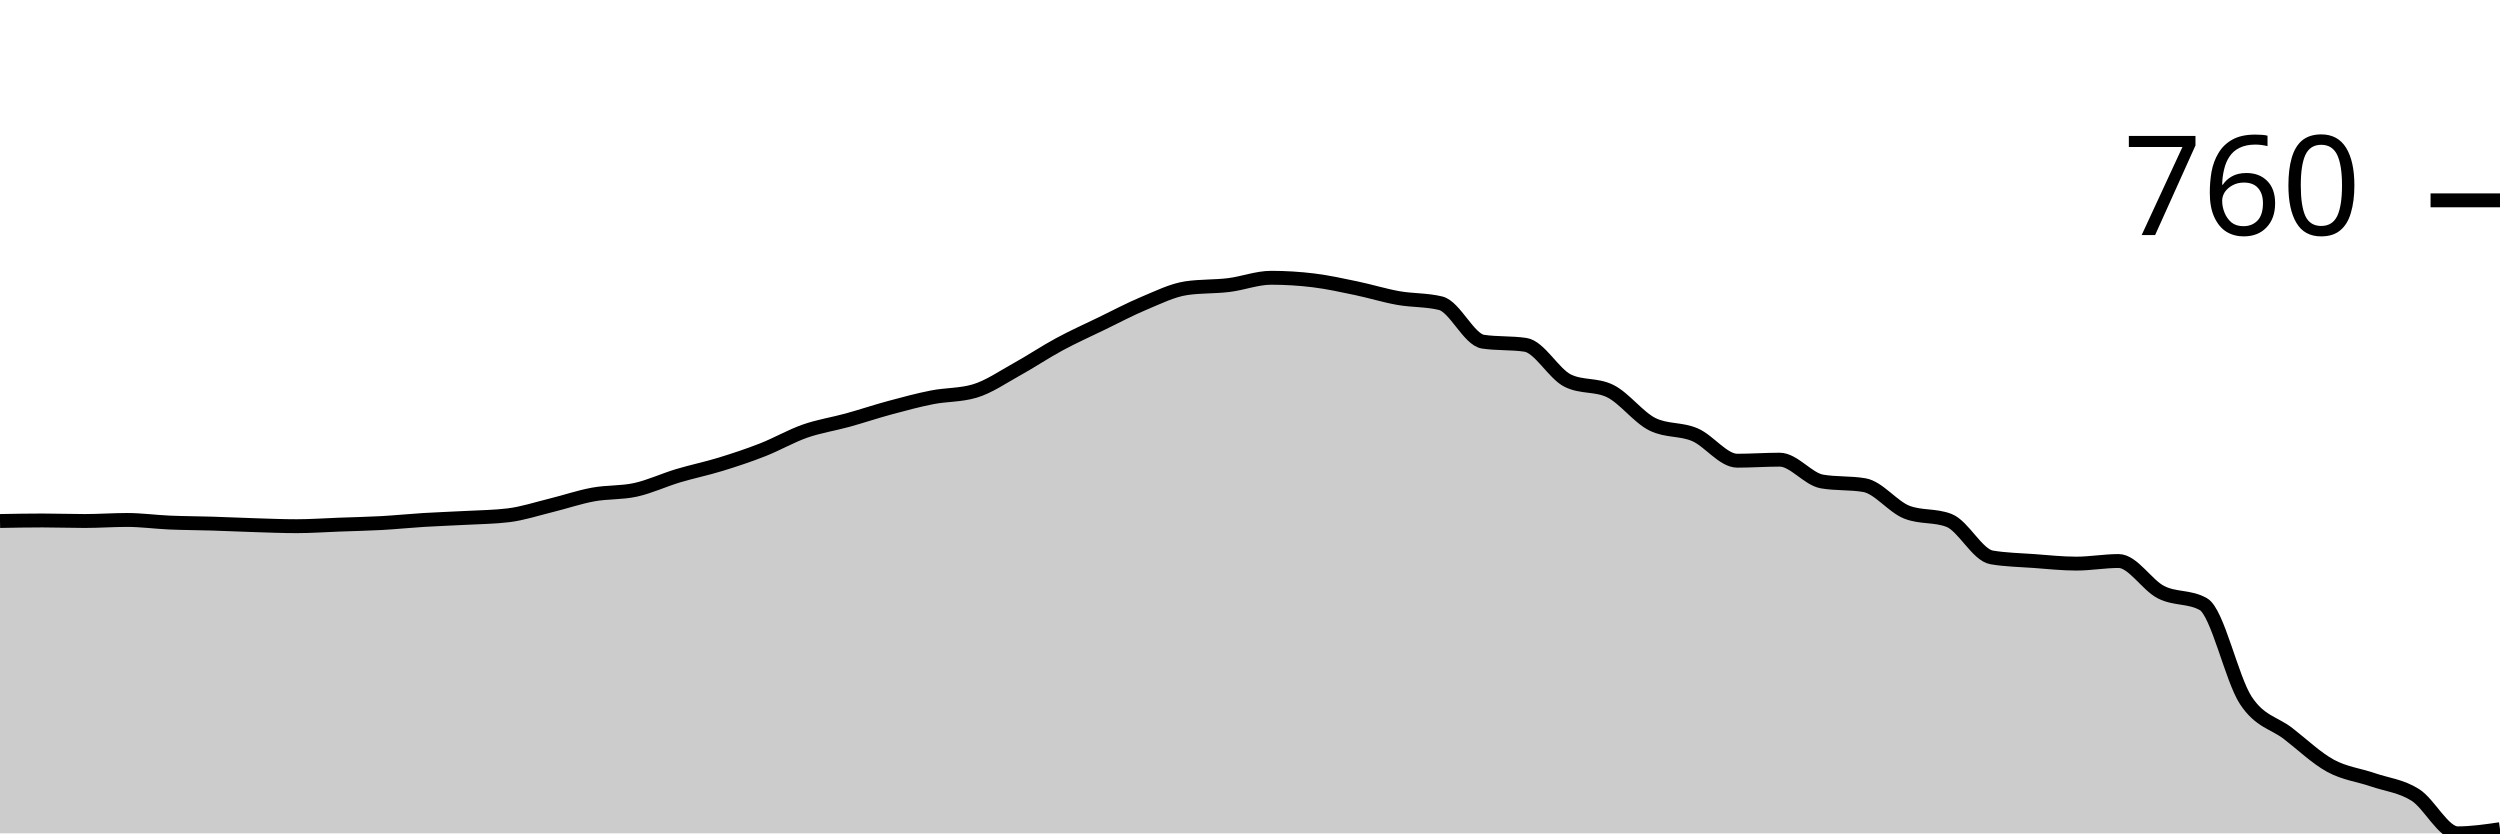
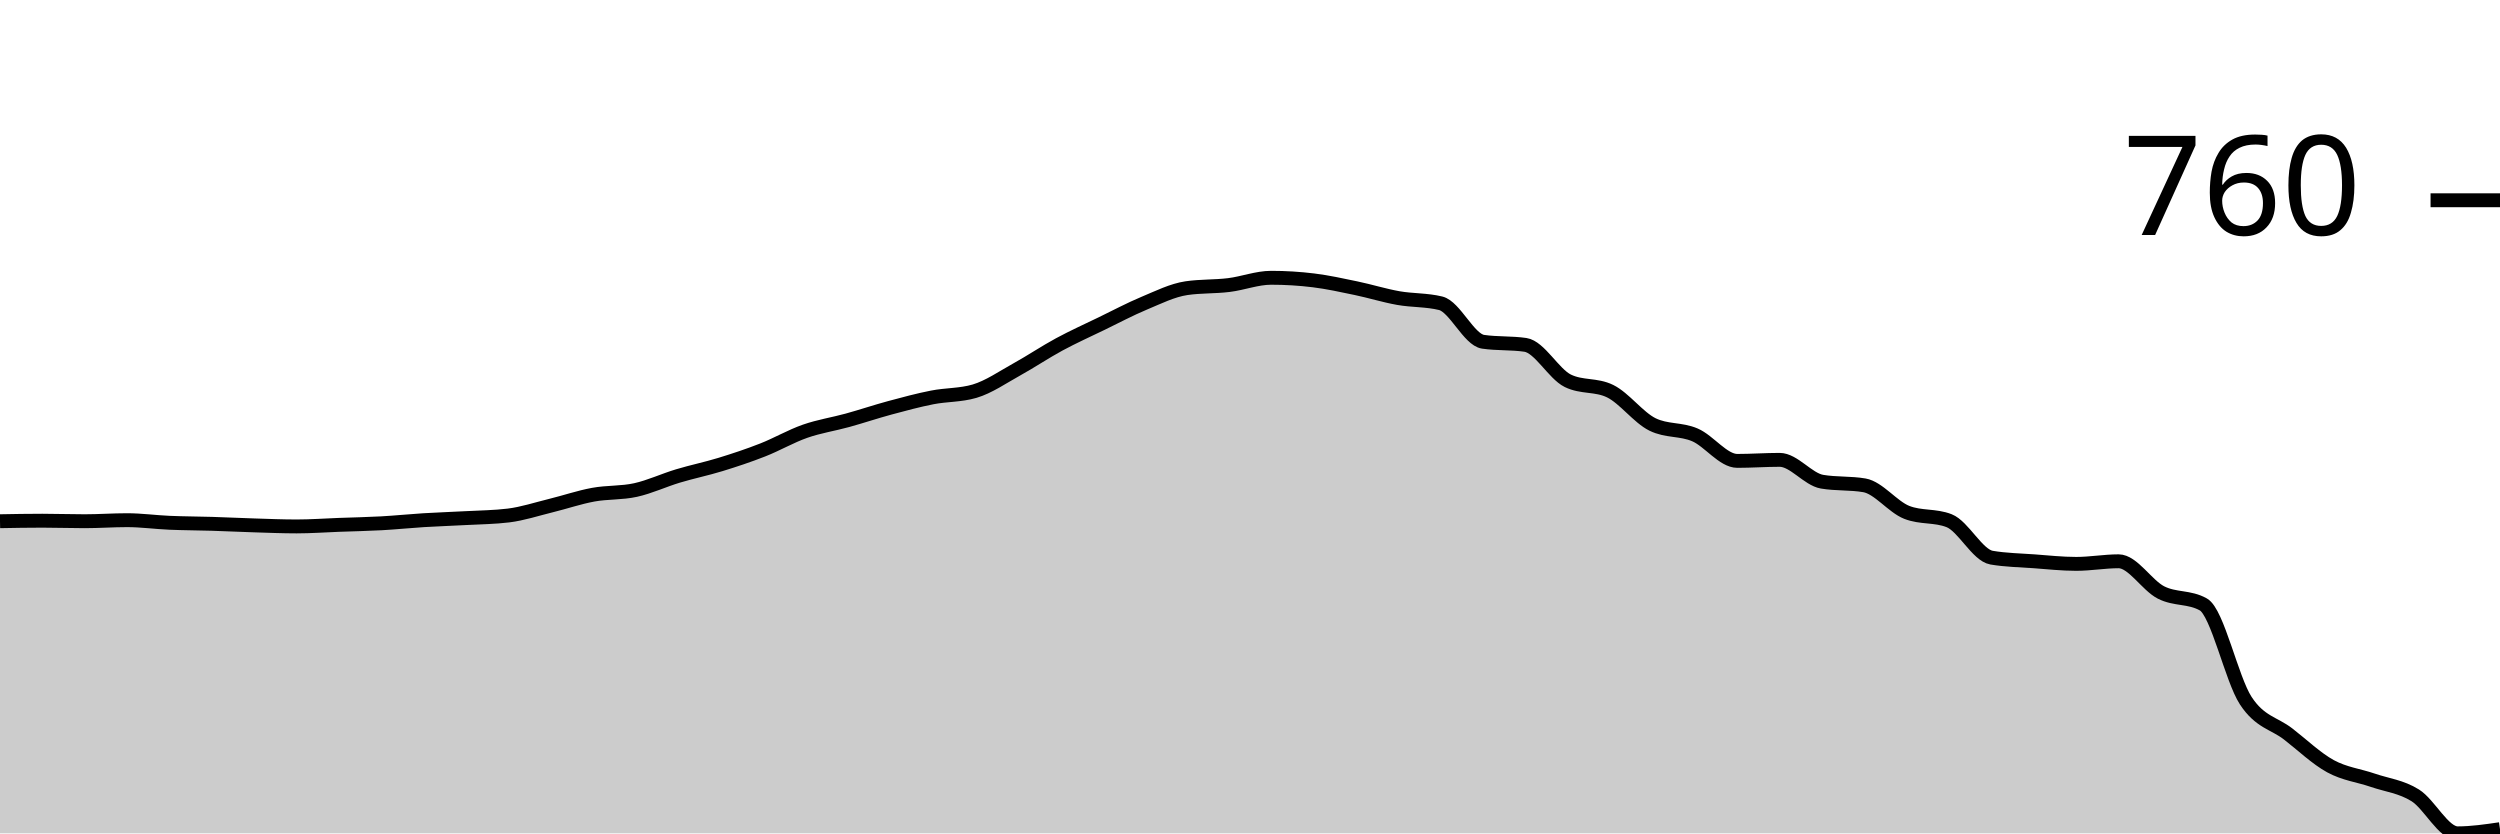
<svg xmlns="http://www.w3.org/2000/svg" viewBox="0 0 180 60">
  <g transform="translate(0,20)">
-     <path class="area" fill="rgba(0, 0, 0, 0.2)" d="M0,17.512C1.017,17.493,2.034,17.474,3.051,17.474C4.068,17.474,5.085,17.512,6.102,17.512C7.119,17.512,8.136,17.437,9.153,17.437C10.169,17.437,11.186,17.58,12.203,17.624C13.22,17.668,14.237,17.668,15.254,17.699C16.271,17.73,17.288,17.78,18.305,17.811C19.322,17.842,20.339,17.886,21.356,17.886C22.373,17.886,23.39,17.811,24.407,17.774C25.424,17.736,26.441,17.717,27.458,17.661C28.475,17.605,29.492,17.499,30.508,17.437C31.525,17.374,32.542,17.343,33.559,17.287C34.576,17.231,35.593,17.225,36.61,17.1C37.627,16.975,38.644,16.639,39.661,16.389C40.678,16.14,41.695,15.79,42.712,15.603C43.729,15.416,44.746,15.491,45.763,15.267C46.78,15.042,47.797,14.562,48.814,14.256C49.831,13.951,50.847,13.745,51.864,13.433C52.881,13.121,53.898,12.785,54.915,12.385C55.932,11.986,56.949,11.394,57.966,11.038C58.983,10.683,60,10.533,61.017,10.253C62.034,9.972,63.051,9.629,64.068,9.355C65.085,9.08,66.102,8.806,67.119,8.606C68.136,8.407,69.153,8.457,70.169,8.157C71.186,7.858,72.203,7.147,73.22,6.586C74.237,6.024,75.254,5.338,76.271,4.79C77.288,4.241,78.305,3.785,79.322,3.293C80.339,2.8,81.356,2.258,82.373,1.833C83.39,1.409,84.407,0.898,85.424,0.748C86.441,0.599,87.458,0.649,88.475,0.524C89.492,0.399,90.508,0,91.525,0C92.542,0,93.559,0.062,94.576,0.187C95.593,0.312,96.61,0.536,97.627,0.748C98.644,0.96,99.661,1.278,100.678,1.459C101.695,1.64,102.712,1.584,103.729,1.833C104.746,2.083,105.763,4.453,106.78,4.602C107.797,4.752,108.814,4.677,109.831,4.827C110.847,4.977,111.864,6.91,112.881,7.409C113.898,7.908,114.915,7.658,115.932,8.157C116.949,8.656,117.966,10.053,118.983,10.552C120,11.051,121.017,10.864,122.034,11.3C123.051,11.737,124.068,13.171,125.085,13.171C126.102,13.171,127.119,13.096,128.136,13.096C129.153,13.096,130.169,14.493,131.186,14.668C132.203,14.843,133.22,14.755,134.237,14.93C135.254,15.104,136.271,16.476,137.288,16.876C138.305,17.275,139.322,17.075,140.339,17.474C141.356,17.873,142.373,19.956,143.39,20.131C144.407,20.306,145.424,20.318,146.441,20.393C147.458,20.468,148.475,20.58,149.492,20.58C150.508,20.58,151.525,20.393,152.542,20.393C153.559,20.393,154.576,22.12,155.593,22.638C156.61,23.156,157.627,22.925,158.644,23.499C159.661,24.072,160.678,28.868,161.695,30.421C162.712,31.974,163.729,32.03,164.746,32.816C165.763,33.601,166.78,34.581,167.797,35.136C168.814,35.691,169.831,35.797,170.847,36.146C171.864,36.495,172.881,36.589,173.898,37.231C174.915,37.873,175.932,40,176.949,40C177.966,40,178.983,39.85,180,39.701L180,40C178.983,40,177.966,40,176.949,40C175.932,40,174.915,40,173.898,40C172.881,40,171.864,40,170.847,40C169.831,40,168.814,40,167.797,40C166.78,40,165.763,40,164.746,40C163.729,40,162.712,40,161.695,40C160.678,40,159.661,40,158.644,40C157.627,40,156.61,40,155.593,40C154.576,40,153.559,40,152.542,40C151.525,40,150.508,40,149.492,40C148.475,40,147.458,40,146.441,40C145.424,40,144.407,40,143.39,40C142.373,40,141.356,40,140.339,40C139.322,40,138.305,40,137.288,40C136.271,40,135.254,40,134.237,40C133.22,40,132.203,40,131.186,40C130.169,40,129.153,40,128.136,40C127.119,40,126.102,40,125.085,40C124.068,40,123.051,40,122.034,40C121.017,40,120,40,118.983,40C117.966,40,116.949,40,115.932,40C114.915,40,113.898,40,112.881,40C111.864,40,110.847,40,109.831,40C108.814,40,107.797,40,106.78,40C105.763,40,104.746,40,103.729,40C102.712,40,101.695,40,100.678,40C99.661,40,98.644,40,97.627,40C96.61,40,95.593,40,94.576,40C93.559,40,92.542,40,91.525,40C90.508,40,89.492,40,88.475,40C87.458,40,86.441,40,85.424,40C84.407,40,83.39,40,82.373,40C81.356,40,80.339,40,79.322,40C78.305,40,77.288,40,76.271,40C75.254,40,74.237,40,73.22,40C72.203,40,71.186,40,70.169,40C69.153,40,68.136,40,67.119,40C66.102,40,65.085,40,64.068,40C63.051,40,62.034,40,61.017,40C60,40,58.983,40,57.966,40C56.949,40,55.932,40,54.915,40C53.898,40,52.881,40,51.864,40C50.847,40,49.831,40,48.814,40C47.797,40,46.78,40,45.763,40C44.746,40,43.729,40,42.712,40C41.695,40,40.678,40,39.661,40C38.644,40,37.627,40,36.61,40C35.593,40,34.576,40,33.559,40C32.542,40,31.525,40,30.508,40C29.492,40,28.475,40,27.458,40C26.441,40,25.424,40,24.407,40C23.39,40,22.373,40,21.356,40C20.339,40,19.322,40,18.305,40C17.288,40,16.271,40,15.254,40C14.237,40,13.22,40,12.203,40C11.186,40,10.169,40,9.153,40C8.136,40,7.119,40,6.102,40C5.085,40,4.068,40,3.051,40C2.034,40,1.017,40,0,40Z" />
-     <path class="line" stroke="black" fill="none" d="M0,17.512C1.017,17.493,2.034,17.474,3.051,17.474C4.068,17.474,5.085,17.512,6.102,17.512C7.119,17.512,8.136,17.437,9.153,17.437C10.169,17.437,11.186,17.58,12.203,17.624C13.22,17.668,14.237,17.668,15.254,17.699C16.271,17.73,17.288,17.78,18.305,17.811C19.322,17.842,20.339,17.886,21.356,17.886C22.373,17.886,23.39,17.811,24.407,17.774C25.424,17.736,26.441,17.717,27.458,17.661C28.475,17.605,29.492,17.499,30.508,17.437C31.525,17.374,32.542,17.343,33.559,17.287C34.576,17.231,35.593,17.225,36.61,17.1C37.627,16.975,38.644,16.639,39.661,16.389C40.678,16.14,41.695,15.79,42.712,15.603C43.729,15.416,44.746,15.491,45.763,15.267C46.78,15.042,47.797,14.562,48.814,14.256C49.831,13.951,50.847,13.745,51.864,13.433C52.881,13.121,53.898,12.785,54.915,12.385C55.932,11.986,56.949,11.394,57.966,11.038C58.983,10.683,60,10.533,61.017,10.253C62.034,9.972,63.051,9.629,64.068,9.355C65.085,9.08,66.102,8.806,67.119,8.606C68.136,8.407,69.153,8.457,70.169,8.157C71.186,7.858,72.203,7.147,73.22,6.586C74.237,6.024,75.254,5.338,76.271,4.79C77.288,4.241,78.305,3.785,79.322,3.293C80.339,2.8,81.356,2.258,82.373,1.833C83.39,1.409,84.407,0.898,85.424,0.748C86.441,0.599,87.458,0.649,88.475,0.524C89.492,0.399,90.508,0,91.525,0C92.542,0,93.559,0.062,94.576,0.187C95.593,0.312,96.61,0.536,97.627,0.748C98.644,0.96,99.661,1.278,100.678,1.459C101.695,1.64,102.712,1.584,103.729,1.833C104.746,2.083,105.763,4.453,106.78,4.602C107.797,4.752,108.814,4.677,109.831,4.827C110.847,4.977,111.864,6.91,112.881,7.409C113.898,7.908,114.915,7.658,115.932,8.157C116.949,8.656,117.966,10.053,118.983,10.552C120,11.051,121.017,10.864,122.034,11.3C123.051,11.737,124.068,13.171,125.085,13.171C126.102,13.171,127.119,13.096,128.136,13.096C129.153,13.096,130.169,14.493,131.186,14.668C132.203,14.843,133.22,14.755,134.237,14.93C135.254,15.104,136.271,16.476,137.288,16.876C138.305,17.275,139.322,17.075,140.339,17.474C141.356,17.873,142.373,19.956,143.39,20.131C144.407,20.306,145.424,20.318,146.441,20.393C147.458,20.468,148.475,20.58,149.492,20.58C150.508,20.58,151.525,20.393,152.542,20.393C153.559,20.393,154.576,22.12,155.593,22.638C156.61,23.156,157.627,22.925,158.644,23.499C159.661,24.072,160.678,28.868,161.695,30.421C162.712,31.974,163.729,32.03,164.746,32.816C165.763,33.601,166.78,34.581,167.797,35.136C168.814,35.691,169.831,35.797,170.847,36.146C171.864,36.495,172.881,36.589,173.898,37.231C174.915,37.873,175.932,40,176.949,40C177.966,40,178.983,39.85,180,39.701" />
-     <path class="axis-ceiling" stroke-width="1" stroke="black" fill="none" d="M175,-5.575L180,-5.575" />
-     <text class="axis-ceiling-label" font-family="sans-serif" text-anchor="end" font-size="10px" x="170" y="-3.075">760</text>
+     <path class="area" fill="rgba(0, 0, 0, 0.2)" d="M0,17.528C1.017,17.509,2.034,17.491,3.051,17.491C4.068,17.491,5.085,17.528,6.102,17.528C7.119,17.528,8.136,17.453,9.153,17.453C10.169,17.453,11.186,17.597,12.203,17.64C13.22,17.684,14.237,17.684,15.254,17.715C16.271,17.747,17.288,17.797,18.305,17.828C19.322,17.859,20.339,17.903,21.356,17.903C22.373,17.903,23.39,17.828,24.407,17.79C25.424,17.753,26.441,17.734,27.458,17.678C28.475,17.622,29.492,17.516,30.508,17.453C31.525,17.391,32.542,17.36,33.559,17.303C34.576,17.247,35.593,17.241,36.61,17.116C37.627,16.991,38.644,16.654,39.661,16.404C40.678,16.155,41.695,15.805,42.712,15.618C43.729,15.431,44.746,15.506,45.763,15.281C46.78,15.056,47.797,14.576,48.814,14.27C49.831,13.964,50.847,13.758,51.864,13.446C52.881,13.134,53.898,12.797,54.915,12.397C55.932,11.998,56.949,11.404,57.966,11.049C58.983,10.693,60,10.543,61.017,10.262C62.034,9.981,63.051,9.638,64.068,9.363C65.085,9.089,66.102,8.814,67.119,8.614C68.136,8.414,69.153,8.464,70.169,8.165C71.186,7.865,72.203,7.154,73.22,6.592C74.237,6.03,75.254,5.343,76.271,4.794C77.288,4.245,78.305,3.789,79.322,3.296C80.339,2.803,81.356,2.26,82.373,1.835C83.39,1.411,84.407,0.899,85.424,0.749C86.441,0.599,87.458,0.649,88.475,0.524C89.492,0.4,90.508,0,91.525,0C92.542,0,93.559,0.062,94.576,0.187C95.593,0.312,96.61,0.537,97.627,0.749C98.644,0.961,99.661,1.28,100.678,1.461C101.695,1.642,102.712,1.586,103.729,1.835C104.746,2.085,105.763,4.457,106.78,4.607C107.797,4.757,108.814,4.682,109.831,4.831C110.847,4.981,111.864,6.916,112.881,7.416C113.898,7.915,114.915,7.665,115.932,8.165C116.949,8.664,117.966,10.062,118.983,10.562C120,11.061,121.017,10.874,122.034,11.311C123.051,11.748,124.068,13.184,125.085,13.184C126.102,13.184,127.119,13.109,128.136,13.109C129.153,13.109,130.169,14.507,131.186,14.682C132.203,14.856,133.22,14.769,134.237,14.944C135.254,15.119,136.271,16.492,137.288,16.891C138.305,17.291,139.322,17.091,140.339,17.491C141.356,17.89,142.373,19.975,143.39,20.15C144.407,20.325,145.424,20.337,146.441,20.412C147.458,20.487,148.475,20.599,149.492,20.599C150.508,20.599,151.525,20.412,152.542,20.412C153.559,20.412,154.576,22.141,155.593,22.659C156.61,23.177,157.627,22.946,158.644,23.521C159.661,24.095,160.678,28.895,161.695,30.449C162.712,32.004,163.729,32.06,164.746,32.846C165.763,33.633,166.78,34.613,167.797,35.169C168.814,35.724,169.831,35.83,170.847,36.18C171.864,36.529,172.881,36.629,173.898,37.266C174.915,37.903,175.932,40,176.949,40C177.966,40,178.983,39.85,180,39.7L180,40C178.983,40,177.966,40,176.949,40C175.932,40,174.915,40,173.898,40C172.881,40,171.864,40,170.847,40C169.831,40,168.814,40,167.797,40C166.78,40,165.763,40,164.746,40C163.729,40,162.712,40,161.695,40C160.678,40,159.661,40,158.644,40C157.627,40,156.61,40,155.593,40C154.576,40,153.559,40,152.542,40C151.525,40,150.508,40,149.492,40C148.475,40,147.458,40,146.441,40C145.424,40,144.407,40,143.39,40C142.373,40,141.356,40,140.339,40C139.322,40,138.305,40,137.288,40C136.271,40,135.254,40,134.237,40C133.22,40,132.203,40,131.186,40C130.169,40,129.153,40,128.136,40C127.119,40,126.102,40,125.085,40C124.068,40,123.051,40,122.034,40C121.017,40,120,40,118.983,40C117.966,40,116.949,40,115.932,40C114.915,40,113.898,40,112.881,40C111.864,40,110.847,40,109.831,40C108.814,40,107.797,40,106.78,40C105.763,40,104.746,40,103.729,40C102.712,40,101.695,40,100.678,40C99.661,40,98.644,40,97.627,40C96.61,40,95.593,40,94.576,40C93.559,40,92.542,40,91.525,40C90.508,40,89.492,40,88.475,40C87.458,40,86.441,40,85.424,40C84.407,40,83.39,40,82.373,40C81.356,40,80.339,40,79.322,40C78.305,40,77.288,40,76.271,40C75.254,40,74.237,40,73.22,40C72.203,40,71.186,40,70.169,40C69.153,40,68.136,40,67.119,40C66.102,40,65.085,40,64.068,40C63.051,40,62.034,40,61.017,40C60,40,58.983,40,57.966,40C56.949,40,55.932,40,54.915,40C53.898,40,52.881,40,51.864,40C50.847,40,49.831,40,48.814,40C47.797,40,46.78,40,45.763,40C44.746,40,43.729,40,42.712,40C41.695,40,40.678,40,39.661,40C38.644,40,37.627,40,36.61,40C35.593,40,34.576,40,33.559,40C32.542,40,31.525,40,30.508,40C29.492,40,28.475,40,27.458,40C26.441,40,25.424,40,24.407,40C23.39,40,22.373,40,21.356,40C20.339,40,19.322,40,18.305,40C17.288,40,16.271,40,15.254,40C14.237,40,13.22,40,12.203,40C11.186,40,10.169,40,9.153,40C8.136,40,7.119,40,6.102,40C5.085,40,4.068,40,3.051,40C2.034,40,1.017,40,0,40Z" />
+     <path class="line" stroke="black" fill="none" d="M0,17.528C1.017,17.509,2.034,17.491,3.051,17.491C4.068,17.491,5.085,17.528,6.102,17.528C7.119,17.528,8.136,17.453,9.153,17.453C10.169,17.453,11.186,17.597,12.203,17.64C13.22,17.684,14.237,17.684,15.254,17.715C16.271,17.747,17.288,17.797,18.305,17.828C19.322,17.859,20.339,17.903,21.356,17.903C22.373,17.903,23.39,17.828,24.407,17.79C25.424,17.753,26.441,17.734,27.458,17.678C28.475,17.622,29.492,17.516,30.508,17.453C31.525,17.391,32.542,17.36,33.559,17.303C34.576,17.247,35.593,17.241,36.61,17.116C37.627,16.991,38.644,16.654,39.661,16.404C40.678,16.155,41.695,15.805,42.712,15.618C43.729,15.431,44.746,15.506,45.763,15.281C46.78,15.056,47.797,14.576,48.814,14.27C49.831,13.964,50.847,13.758,51.864,13.446C52.881,13.134,53.898,12.797,54.915,12.397C55.932,11.998,56.949,11.404,57.966,11.049C58.983,10.693,60,10.543,61.017,10.262C62.034,9.981,63.051,9.638,64.068,9.363C65.085,9.089,66.102,8.814,67.119,8.614C68.136,8.414,69.153,8.464,70.169,8.165C71.186,7.865,72.203,7.154,73.22,6.592C74.237,6.03,75.254,5.343,76.271,4.794C77.288,4.245,78.305,3.789,79.322,3.296C80.339,2.803,81.356,2.26,82.373,1.835C83.39,1.411,84.407,0.899,85.424,0.749C86.441,0.599,87.458,0.649,88.475,0.524C89.492,0.4,90.508,0,91.525,0C92.542,0,93.559,0.062,94.576,0.187C95.593,0.312,96.61,0.537,97.627,0.749C98.644,0.961,99.661,1.28,100.678,1.461C101.695,1.642,102.712,1.586,103.729,1.835C104.746,2.085,105.763,4.457,106.78,4.607C107.797,4.757,108.814,4.682,109.831,4.831C110.847,4.981,111.864,6.916,112.881,7.416C113.898,7.915,114.915,7.665,115.932,8.165C116.949,8.664,117.966,10.062,118.983,10.562C120,11.061,121.017,10.874,122.034,11.311C123.051,11.748,124.068,13.184,125.085,13.184C126.102,13.184,127.119,13.109,128.136,13.109C129.153,13.109,130.169,14.507,131.186,14.682C132.203,14.856,133.22,14.769,134.237,14.944C135.254,15.119,136.271,16.492,137.288,16.891C138.305,17.291,139.322,17.091,140.339,17.491C141.356,17.89,142.373,19.975,143.39,20.15C144.407,20.325,145.424,20.337,146.441,20.412C147.458,20.487,148.475,20.599,149.492,20.599C150.508,20.599,151.525,20.412,152.542,20.412C153.559,20.412,154.576,22.141,155.593,22.659C156.61,23.177,157.627,22.946,158.644,23.521C159.661,24.095,160.678,28.895,161.695,30.449C162.712,32.004,163.729,32.06,164.746,32.846C165.763,33.633,166.78,34.613,167.797,35.169C168.814,35.724,169.831,35.83,170.847,36.18C171.864,36.529,172.881,36.629,173.898,37.266C174.915,37.903,175.932,40,176.949,40C177.966,40,178.983,39.85,180,39.7" />
+     <path class="axis-ceiling" stroke-width="1" stroke="black" fill="none" d="M175,-5.581L180,-5.581" />
+     <text class="axis-ceiling-label" font-family="sans-serif" text-anchor="end" font-size="10px" x="170" y="-3.081">760</text>
  </g>
</svg>
